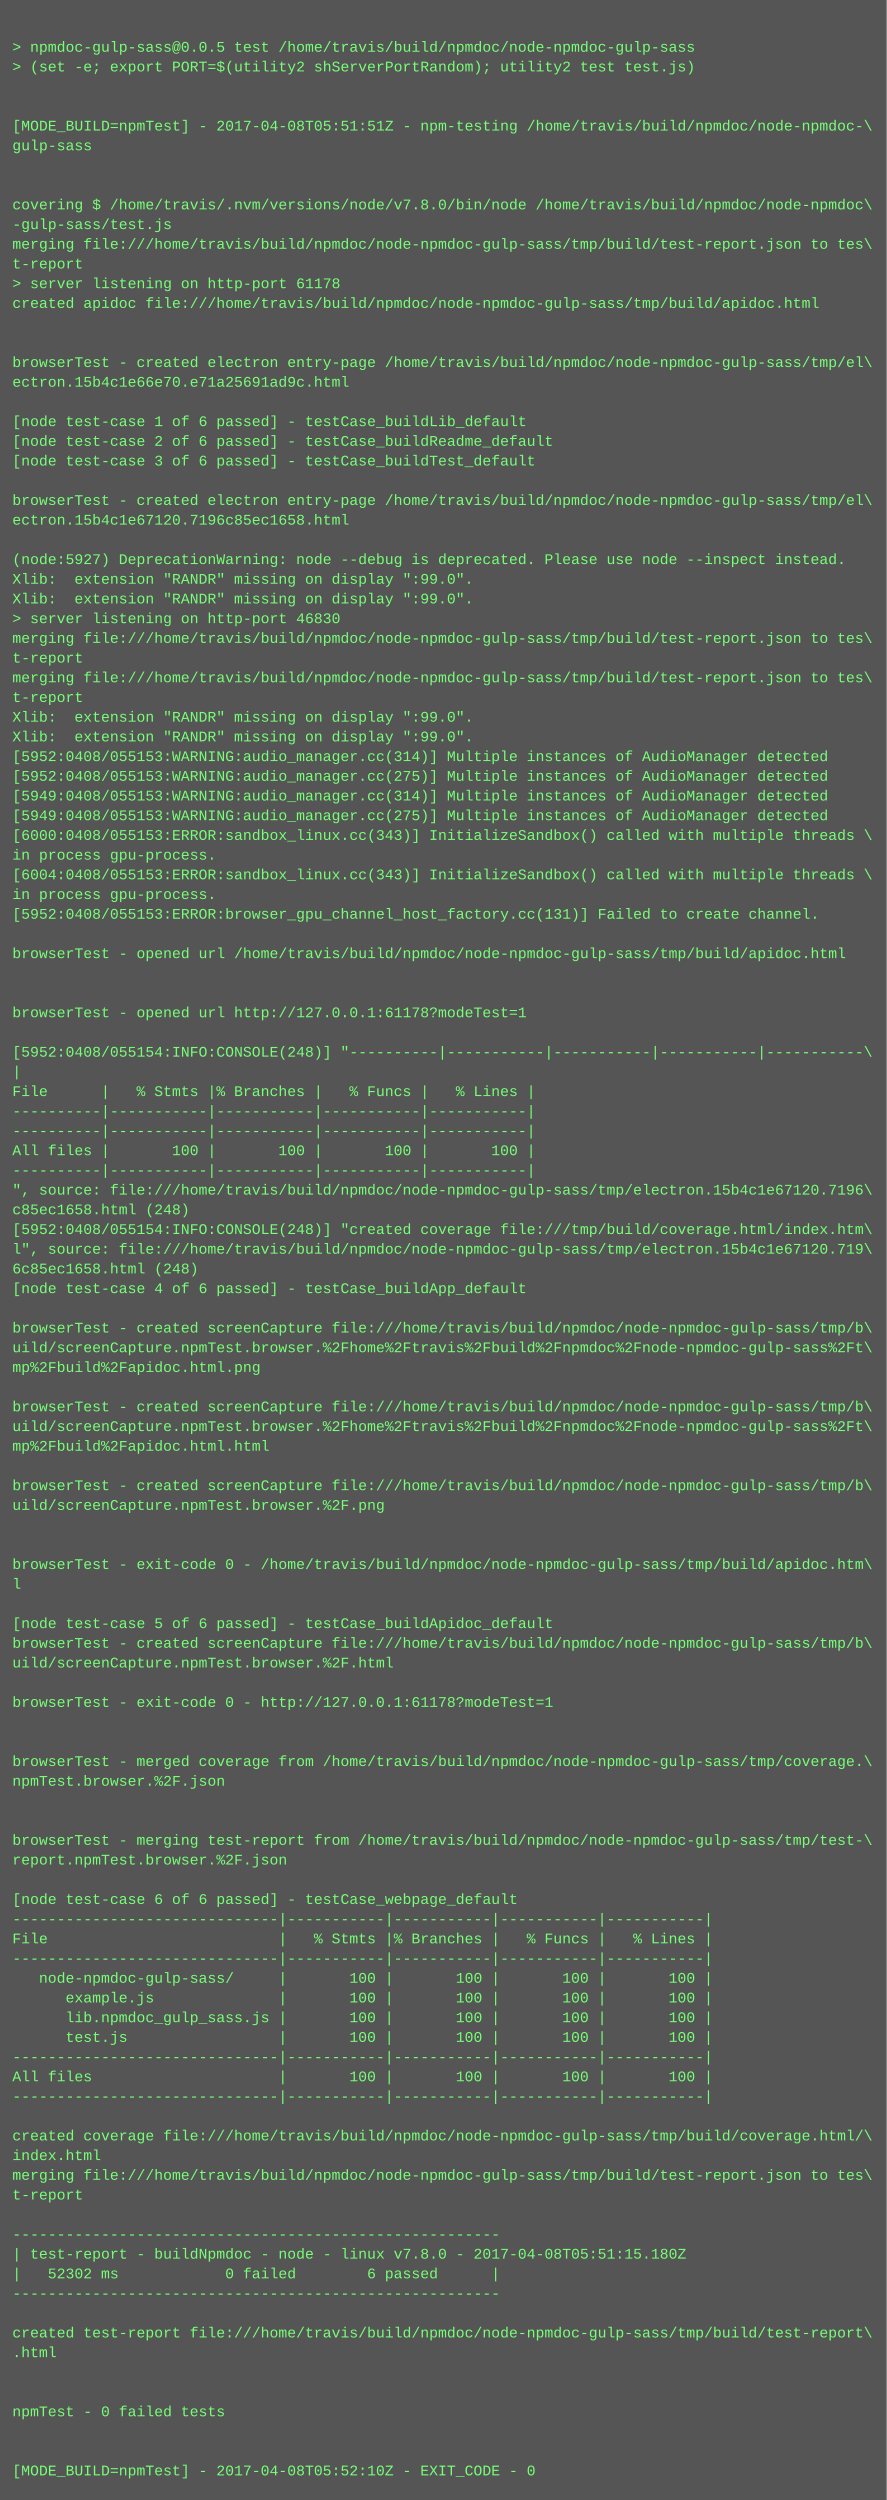
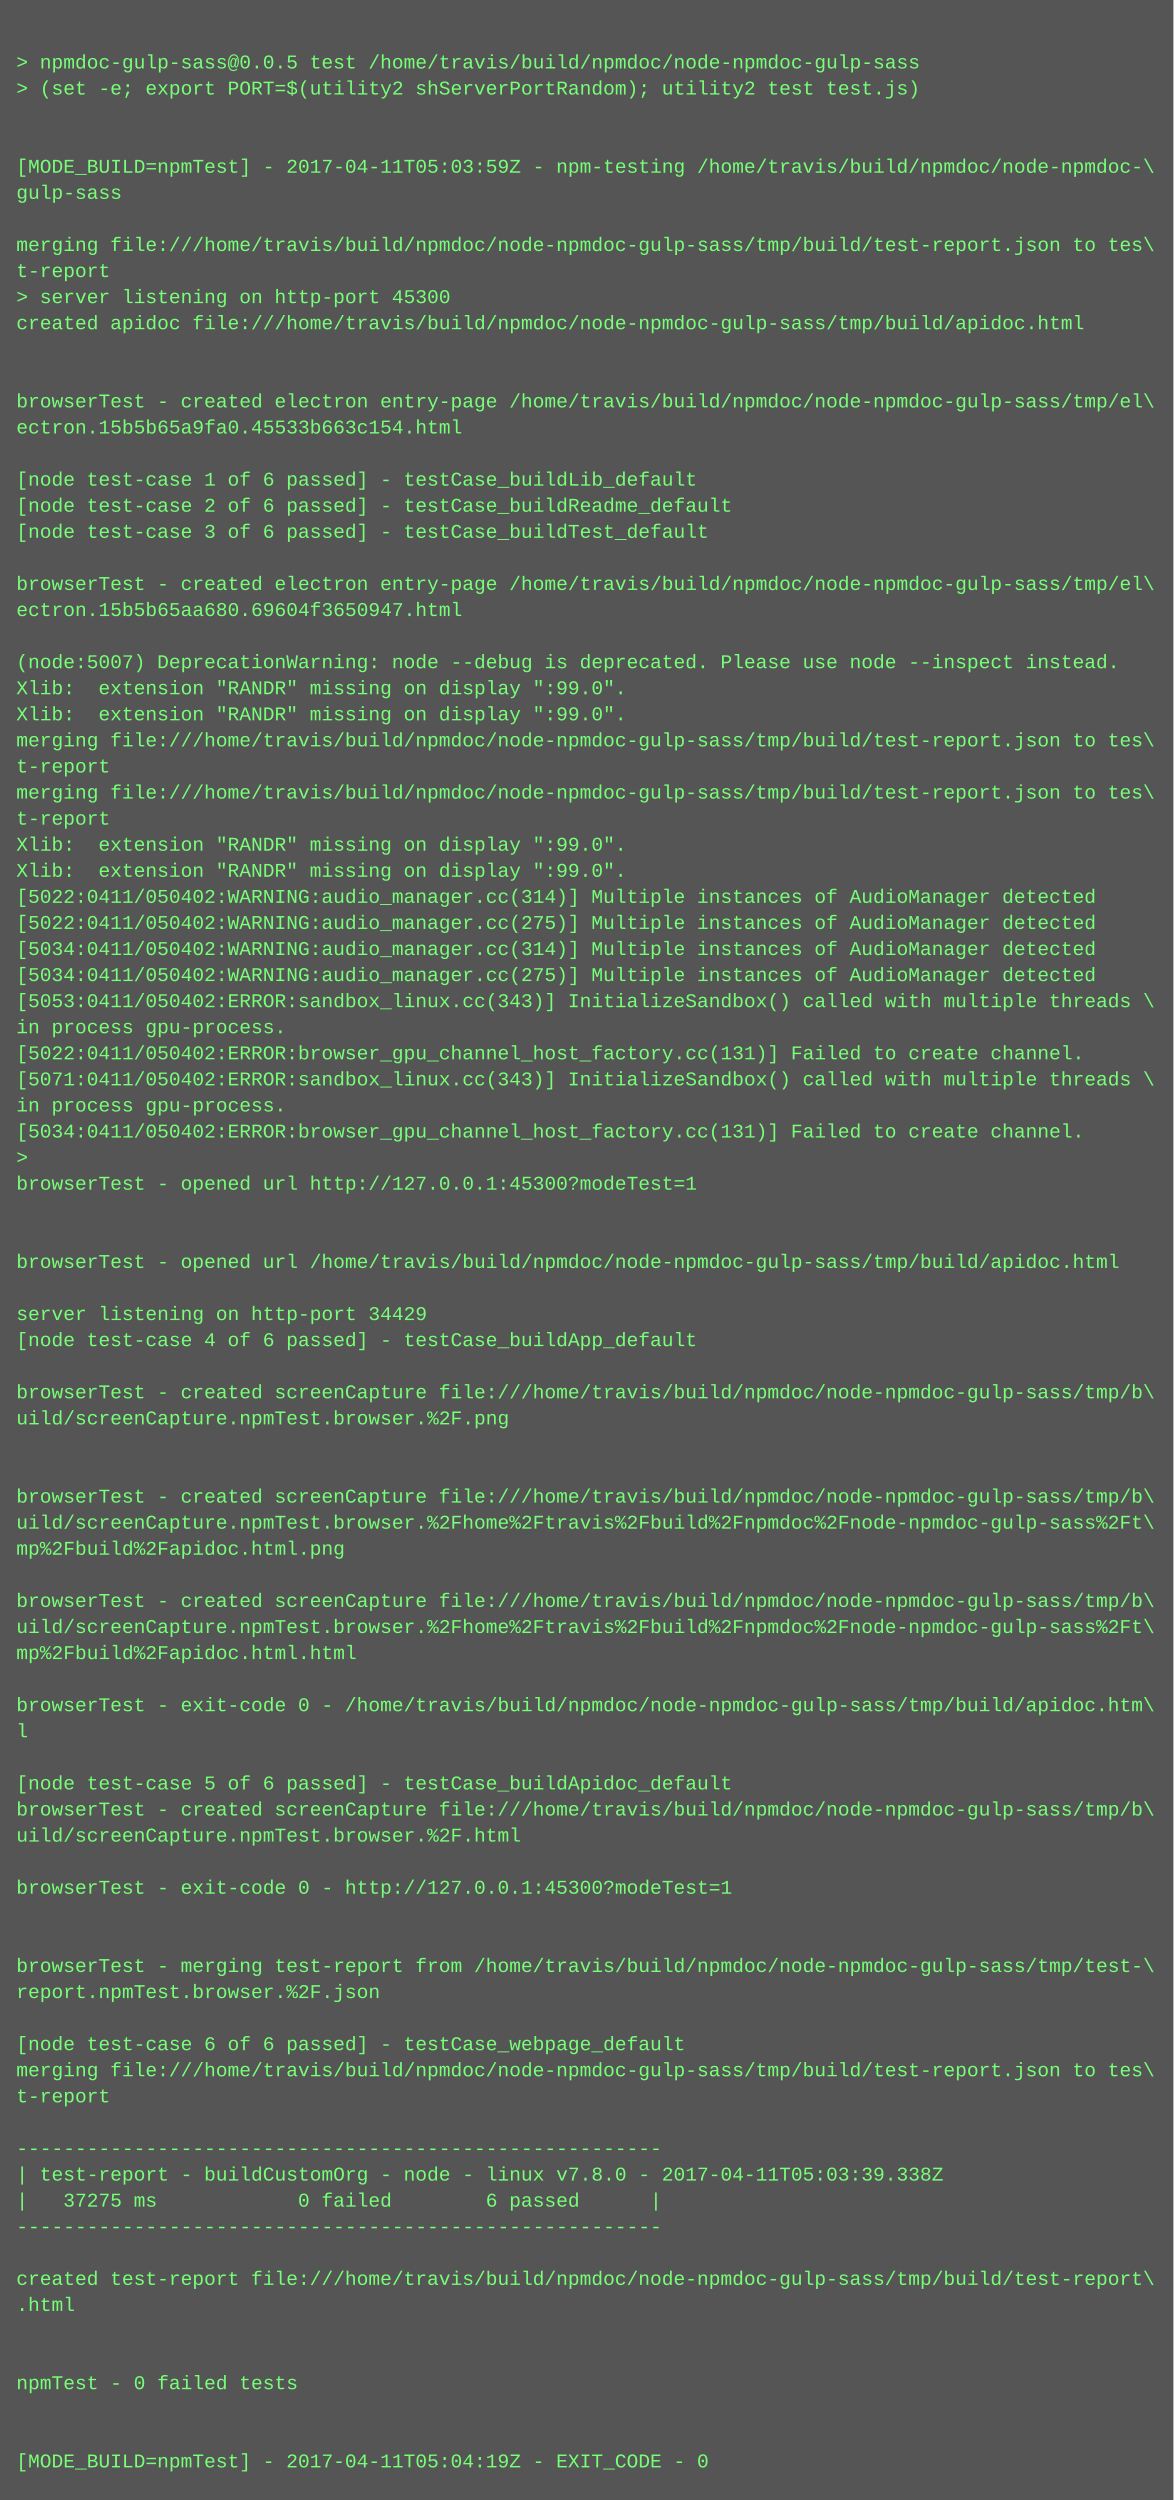
- <svg xmlns="http://www.w3.org/2000/svg" height="2030" width="720">
-   <rect height="2030" fill="#555" width="720" />
+ <svg xmlns="http://www.w3.org/2000/svg" height="1534" width="720">
+   <rect height="1534" fill="#555" width="720" />
  <text fill="#7f7" font-family="Courier New" font-size="12" xml:space="preserve">
    <tspan x="10" y="26" />
    <tspan x="10" y="42">&gt; npmdoc-gulp-sass@0.0.5 test /home/travis/build/npmdoc/node-npmdoc-gulp-sass</tspan>
    <tspan x="10" y="58">&gt; (set -e; export PORT=$(utility2 shServerPortRandom); utility2 test test.js)</tspan>
    <tspan x="10" y="74" />
    <tspan x="10" y="90" />
-     <tspan x="10" y="106">[MODE_BUILD=npmTest] - 2017-04-08T05:51:51Z - npm-testing /home/travis/build/npmdoc/node-npmdoc-\</tspan>
+     <tspan x="10" y="106">[MODE_BUILD=npmTest] - 2017-04-11T05:03:59Z - npm-testing /home/travis/build/npmdoc/node-npmdoc-\</tspan>
    <tspan x="10" y="122">gulp-sass</tspan>
    <tspan x="10" y="138" />
-     <tspan x="10" y="154" />
-     <tspan x="10" y="170">covering $ /home/travis/.nvm/versions/node/v7.8.0/bin/node /home/travis/build/npmdoc/node-npmdoc\</tspan>
-     <tspan x="10" y="186">-gulp-sass/test.js</tspan>
-     <tspan x="10" y="202">merging file:///home/travis/build/npmdoc/node-npmdoc-gulp-sass/tmp/build/test-report.json to tes\</tspan>
-     <tspan x="10" y="218">t-report</tspan>
-     <tspan x="10" y="234">&gt; server listening on http-port 61178</tspan>
-     <tspan x="10" y="250">created apidoc file:///home/travis/build/npmdoc/node-npmdoc-gulp-sass/tmp/build/apidoc.html</tspan>
-     <tspan x="10" y="266" />
+     <tspan x="10" y="154">merging file:///home/travis/build/npmdoc/node-npmdoc-gulp-sass/tmp/build/test-report.json to tes\</tspan>
+     <tspan x="10" y="170">t-report</tspan>
+     <tspan x="10" y="186">&gt; server listening on http-port 45300</tspan>
+     <tspan x="10" y="202">created apidoc file:///home/travis/build/npmdoc/node-npmdoc-gulp-sass/tmp/build/apidoc.html</tspan>
+     <tspan x="10" y="218" />
+     <tspan x="10" y="234" />
+     <tspan x="10" y="250">browserTest - created electron entry-page /home/travis/build/npmdoc/node-npmdoc-gulp-sass/tmp/el\</tspan>
+     <tspan x="10" y="266">ectron.15b5b65a9fa0.45533b663c154.html</tspan>
    <tspan x="10" y="282" />
-     <tspan x="10" y="298">browserTest - created electron entry-page /home/travis/build/npmdoc/node-npmdoc-gulp-sass/tmp/el\</tspan>
-     <tspan x="10" y="314">ectron.15b4c1e66e70.e71a25691ad9c.html</tspan>
-     <tspan x="10" y="330" />
-     <tspan x="10" y="346">[node test-case 1 of 6 passed] - testCase_buildLib_default</tspan>
-     <tspan x="10" y="362">[node test-case 2 of 6 passed] - testCase_buildReadme_default</tspan>
-     <tspan x="10" y="378">[node test-case 3 of 6 passed] - testCase_buildTest_default</tspan>
+     <tspan x="10" y="298">[node test-case 1 of 6 passed] - testCase_buildLib_default</tspan>
+     <tspan x="10" y="314">[node test-case 2 of 6 passed] - testCase_buildReadme_default</tspan>
+     <tspan x="10" y="330">[node test-case 3 of 6 passed] - testCase_buildTest_default</tspan>
+     <tspan x="10" y="346" />
+     <tspan x="10" y="362">browserTest - created electron entry-page /home/travis/build/npmdoc/node-npmdoc-gulp-sass/tmp/el\</tspan>
+     <tspan x="10" y="378">ectron.15b5b65aa680.69604f3650947.html</tspan>
    <tspan x="10" y="394" />
-     <tspan x="10" y="410">browserTest - created electron entry-page /home/travis/build/npmdoc/node-npmdoc-gulp-sass/tmp/el\</tspan>
-     <tspan x="10" y="426">ectron.15b4c1e67120.7196c85ec1658.html</tspan>
-     <tspan x="10" y="442" />
-     <tspan x="10" y="458">(node:5927) DeprecationWarning: node --debug is deprecated. Please use node --inspect instead.</tspan>
-     <tspan x="10" y="474">Xlib:  extension "RANDR" missing on display ":99.0".</tspan>
-     <tspan x="10" y="490">Xlib:  extension "RANDR" missing on display ":99.0".</tspan>
-     <tspan x="10" y="506">&gt; server listening on http-port 46830</tspan>
-     <tspan x="10" y="522">merging file:///home/travis/build/npmdoc/node-npmdoc-gulp-sass/tmp/build/test-report.json to tes\</tspan>
-     <tspan x="10" y="538">t-report</tspan>
-     <tspan x="10" y="554">merging file:///home/travis/build/npmdoc/node-npmdoc-gulp-sass/tmp/build/test-report.json to tes\</tspan>
-     <tspan x="10" y="570">t-report</tspan>
-     <tspan x="10" y="586">Xlib:  extension "RANDR" missing on display ":99.0".</tspan>
-     <tspan x="10" y="602">Xlib:  extension "RANDR" missing on display ":99.0".</tspan>
-     <tspan x="10" y="618">[5952:0408/055153:WARNING:audio_manager.cc(314)] Multiple instances of AudioManager detected</tspan>
-     <tspan x="10" y="634">[5952:0408/055153:WARNING:audio_manager.cc(275)] Multiple instances of AudioManager detected</tspan>
-     <tspan x="10" y="650">[5949:0408/055153:WARNING:audio_manager.cc(314)] Multiple instances of AudioManager detected</tspan>
-     <tspan x="10" y="666">[5949:0408/055153:WARNING:audio_manager.cc(275)] Multiple instances of AudioManager detected</tspan>
-     <tspan x="10" y="682">[6000:0408/055153:ERROR:sandbox_linux.cc(343)] InitializeSandbox() called with multiple threads \</tspan>
-     <tspan x="10" y="698">in process gpu-process. </tspan>
-     <tspan x="10" y="714">[6004:0408/055153:ERROR:sandbox_linux.cc(343)] InitializeSandbox() called with multiple threads \</tspan>
-     <tspan x="10" y="730">in process gpu-process. </tspan>
-     <tspan x="10" y="746">[5952:0408/055153:ERROR:browser_gpu_channel_host_factory.cc(131)] Failed to create channel.</tspan>
+     <tspan x="10" y="410">(node:5007) DeprecationWarning: node --debug is deprecated. Please use node --inspect instead.</tspan>
+     <tspan x="10" y="426">Xlib:  extension "RANDR" missing on display ":99.0".</tspan>
+     <tspan x="10" y="442">Xlib:  extension "RANDR" missing on display ":99.0".</tspan>
+     <tspan x="10" y="458">merging file:///home/travis/build/npmdoc/node-npmdoc-gulp-sass/tmp/build/test-report.json to tes\</tspan>
+     <tspan x="10" y="474">t-report</tspan>
+     <tspan x="10" y="490">merging file:///home/travis/build/npmdoc/node-npmdoc-gulp-sass/tmp/build/test-report.json to tes\</tspan>
+     <tspan x="10" y="506">t-report</tspan>
+     <tspan x="10" y="522">Xlib:  extension "RANDR" missing on display ":99.0".</tspan>
+     <tspan x="10" y="538">Xlib:  extension "RANDR" missing on display ":99.0".</tspan>
+     <tspan x="10" y="554">[5022:0411/050402:WARNING:audio_manager.cc(314)] Multiple instances of AudioManager detected</tspan>
+     <tspan x="10" y="570">[5022:0411/050402:WARNING:audio_manager.cc(275)] Multiple instances of AudioManager detected</tspan>
+     <tspan x="10" y="586">[5034:0411/050402:WARNING:audio_manager.cc(314)] Multiple instances of AudioManager detected</tspan>
+     <tspan x="10" y="602">[5034:0411/050402:WARNING:audio_manager.cc(275)] Multiple instances of AudioManager detected</tspan>
+     <tspan x="10" y="618">[5053:0411/050402:ERROR:sandbox_linux.cc(343)] InitializeSandbox() called with multiple threads \</tspan>
+     <tspan x="10" y="634">in process gpu-process. </tspan>
+     <tspan x="10" y="650">[5022:0411/050402:ERROR:browser_gpu_channel_host_factory.cc(131)] Failed to create channel.</tspan>
+     <tspan x="10" y="666">[5071:0411/050402:ERROR:sandbox_linux.cc(343)] InitializeSandbox() called with multiple threads \</tspan>
+     <tspan x="10" y="682">in process gpu-process. </tspan>
+     <tspan x="10" y="698">[5034:0411/050402:ERROR:browser_gpu_channel_host_factory.cc(131)] Failed to create channel.</tspan>
+     <tspan x="10" y="714">&gt; </tspan>
+     <tspan x="10" y="730">browserTest - opened url http://127.0.0.1:45300?modeTest=1</tspan>
+     <tspan x="10" y="746" />
    <tspan x="10" y="762" />
    <tspan x="10" y="778">browserTest - opened url /home/travis/build/npmdoc/node-npmdoc-gulp-sass/tmp/build/apidoc.html</tspan>
    <tspan x="10" y="794" />
-     <tspan x="10" y="810" />
-     <tspan x="10" y="826">browserTest - opened url http://127.0.0.1:61178?modeTest=1</tspan>
+     <tspan x="10" y="810">server listening on http-port 34429</tspan>
+     <tspan x="10" y="826">[node test-case 4 of 6 passed] - testCase_buildApp_default</tspan>
    <tspan x="10" y="842" />
-     <tspan x="10" y="858">[5952:0408/055154:INFO:CONSOLE(248)] "----------|-----------|-----------|-----------|-----------\</tspan>
-     <tspan x="10" y="874">|</tspan>
-     <tspan x="10" y="890">File      |   % Stmts |% Branches |   % Funcs |   % Lines |</tspan>
-     <tspan x="10" y="906">----------|-----------|-----------|-----------|-----------|</tspan>
-     <tspan x="10" y="922">----------|-----------|-----------|-----------|-----------|</tspan>
-     <tspan x="10" y="938">All files |       100 |       100 |       100 |       100 |</tspan>
-     <tspan x="10" y="954">----------|-----------|-----------|-----------|-----------|</tspan>
-     <tspan x="10" y="970">", source: file:///home/travis/build/npmdoc/node-npmdoc-gulp-sass/tmp/electron.15b4c1e67120.7196\</tspan>
-     <tspan x="10" y="986">c85ec1658.html (248)</tspan>
-     <tspan x="10" y="1002">[5952:0408/055154:INFO:CONSOLE(248)] "created coverage file:///tmp/build/coverage.html/index.htm\</tspan>
-     <tspan x="10" y="1018">l", source: file:///home/travis/build/npmdoc/node-npmdoc-gulp-sass/tmp/electron.15b4c1e67120.719\</tspan>
-     <tspan x="10" y="1034">6c85ec1658.html (248)</tspan>
-     <tspan x="10" y="1050">[node test-case 4 of 6 passed] - testCase_buildApp_default</tspan>
-     <tspan x="10" y="1066" />
-     <tspan x="10" y="1082">browserTest - created screenCapture file:///home/travis/build/npmdoc/node-npmdoc-gulp-sass/tmp/b\</tspan>
-     <tspan x="10" y="1098">uild/screenCapture.npmTest.browser.%2Fhome%2Ftravis%2Fbuild%2Fnpmdoc%2Fnode-npmdoc-gulp-sass%2Ft\</tspan>
-     <tspan x="10" y="1114">mp%2Fbuild%2Fapidoc.html.png</tspan>
-     <tspan x="10" y="1130" />
-     <tspan x="10" y="1146">browserTest - created screenCapture file:///home/travis/build/npmdoc/node-npmdoc-gulp-sass/tmp/b\</tspan>
-     <tspan x="10" y="1162">uild/screenCapture.npmTest.browser.%2Fhome%2Ftravis%2Fbuild%2Fnpmdoc%2Fnode-npmdoc-gulp-sass%2Ft\</tspan>
-     <tspan x="10" y="1178">mp%2Fbuild%2Fapidoc.html.html</tspan>
+     <tspan x="10" y="858">browserTest - created screenCapture file:///home/travis/build/npmdoc/node-npmdoc-gulp-sass/tmp/b\</tspan>
+     <tspan x="10" y="874">uild/screenCapture.npmTest.browser.%2F.png</tspan>
+     <tspan x="10" y="890" />
+     <tspan x="10" y="906" />
+     <tspan x="10" y="922">browserTest - created screenCapture file:///home/travis/build/npmdoc/node-npmdoc-gulp-sass/tmp/b\</tspan>
+     <tspan x="10" y="938">uild/screenCapture.npmTest.browser.%2Fhome%2Ftravis%2Fbuild%2Fnpmdoc%2Fnode-npmdoc-gulp-sass%2Ft\</tspan>
+     <tspan x="10" y="954">mp%2Fbuild%2Fapidoc.html.png</tspan>
+     <tspan x="10" y="970" />
+     <tspan x="10" y="986">browserTest - created screenCapture file:///home/travis/build/npmdoc/node-npmdoc-gulp-sass/tmp/b\</tspan>
+     <tspan x="10" y="1002">uild/screenCapture.npmTest.browser.%2Fhome%2Ftravis%2Fbuild%2Fnpmdoc%2Fnode-npmdoc-gulp-sass%2Ft\</tspan>
+     <tspan x="10" y="1018">mp%2Fbuild%2Fapidoc.html.html</tspan>
+     <tspan x="10" y="1034" />
+     <tspan x="10" y="1050">browserTest - exit-code 0 - /home/travis/build/npmdoc/node-npmdoc-gulp-sass/tmp/build/apidoc.htm\</tspan>
+     <tspan x="10" y="1066">l</tspan>
+     <tspan x="10" y="1082" />
+     <tspan x="10" y="1098">[node test-case 5 of 6 passed] - testCase_buildApidoc_default</tspan>
+     <tspan x="10" y="1114">browserTest - created screenCapture file:///home/travis/build/npmdoc/node-npmdoc-gulp-sass/tmp/b\</tspan>
+     <tspan x="10" y="1130">uild/screenCapture.npmTest.browser.%2F.html</tspan>
+     <tspan x="10" y="1146" />
+     <tspan x="10" y="1162">browserTest - exit-code 0 - http://127.0.0.1:45300?modeTest=1</tspan>
+     <tspan x="10" y="1178" />
    <tspan x="10" y="1194" />
-     <tspan x="10" y="1210">browserTest - created screenCapture file:///home/travis/build/npmdoc/node-npmdoc-gulp-sass/tmp/b\</tspan>
-     <tspan x="10" y="1226">uild/screenCapture.npmTest.browser.%2F.png</tspan>
+     <tspan x="10" y="1210">browserTest - merging test-report from /home/travis/build/npmdoc/node-npmdoc-gulp-sass/tmp/test-\</tspan>
+     <tspan x="10" y="1226">report.npmTest.browser.%2F.json</tspan>
    <tspan x="10" y="1242" />
-     <tspan x="10" y="1258" />
-     <tspan x="10" y="1274">browserTest - exit-code 0 - /home/travis/build/npmdoc/node-npmdoc-gulp-sass/tmp/build/apidoc.htm\</tspan>
-     <tspan x="10" y="1290">l</tspan>
+     <tspan x="10" y="1258">[node test-case 6 of 6 passed] - testCase_webpage_default</tspan>
+     <tspan x="10" y="1274">merging file:///home/travis/build/npmdoc/node-npmdoc-gulp-sass/tmp/build/test-report.json to tes\</tspan>
+     <tspan x="10" y="1290">t-report</tspan>
    <tspan x="10" y="1306" />
-     <tspan x="10" y="1322">[node test-case 5 of 6 passed] - testCase_buildApidoc_default</tspan>
-     <tspan x="10" y="1338">browserTest - created screenCapture file:///home/travis/build/npmdoc/node-npmdoc-gulp-sass/tmp/b\</tspan>
-     <tspan x="10" y="1354">uild/screenCapture.npmTest.browser.%2F.html</tspan>
-     <tspan x="10" y="1370" />
-     <tspan x="10" y="1386">browserTest - exit-code 0 - http://127.0.0.1:61178?modeTest=1</tspan>
-     <tspan x="10" y="1402" />
-     <tspan x="10" y="1418" />
-     <tspan x="10" y="1434">browserTest - merged coverage from /home/travis/build/npmdoc/node-npmdoc-gulp-sass/tmp/coverage.\</tspan>
-     <tspan x="10" y="1450">npmTest.browser.%2F.json</tspan>
-     <tspan x="10" y="1466" />
+     <tspan x="10" y="1322">-------------------------------------------------------</tspan>
+     <tspan x="10" y="1338">| test-report - buildCustomOrg - node - linux v7.8.0 - 2017-04-11T05:03:39.338Z</tspan>
+     <tspan x="10" y="1354">|   37275 ms            0 failed        6 passed      |</tspan>
+     <tspan x="10" y="1370">-------------------------------------------------------</tspan>
+     <tspan x="10" y="1386" />
+     <tspan x="10" y="1402">created test-report file:///home/travis/build/npmdoc/node-npmdoc-gulp-sass/tmp/build/test-report\</tspan>
+     <tspan x="10" y="1418">.html</tspan>
+     <tspan x="10" y="1434" />
+     <tspan x="10" y="1450" />
+     <tspan x="10" y="1466">npmTest - 0 failed tests</tspan>
    <tspan x="10" y="1482" />
-     <tspan x="10" y="1498">browserTest - merging test-report from /home/travis/build/npmdoc/node-npmdoc-gulp-sass/tmp/test-\</tspan>
-     <tspan x="10" y="1514">report.npmTest.browser.%2F.json</tspan>
-     <tspan x="10" y="1530" />
-     <tspan x="10" y="1546">[node test-case 6 of 6 passed] - testCase_webpage_default</tspan>
-     <tspan x="10" y="1562">------------------------------|-----------|-----------|-----------|-----------|</tspan>
-     <tspan x="10" y="1578">File                          |   % Stmts |% Branches |   % Funcs |   % Lines |</tspan>
-     <tspan x="10" y="1594">------------------------------|-----------|-----------|-----------|-----------|</tspan>
-     <tspan x="10" y="1610">   node-npmdoc-gulp-sass/     |       100 |       100 |       100 |       100 |</tspan>
-     <tspan x="10" y="1626">      example.js              |       100 |       100 |       100 |       100 |</tspan>
-     <tspan x="10" y="1642">      lib.npmdoc_gulp_sass.js |       100 |       100 |       100 |       100 |</tspan>
-     <tspan x="10" y="1658">      test.js                 |       100 |       100 |       100 |       100 |</tspan>
-     <tspan x="10" y="1674">------------------------------|-----------|-----------|-----------|-----------|</tspan>
-     <tspan x="10" y="1690">All files                     |       100 |       100 |       100 |       100 |</tspan>
-     <tspan x="10" y="1706">------------------------------|-----------|-----------|-----------|-----------|</tspan>
-     <tspan x="10" y="1722" />
-     <tspan x="10" y="1738">created coverage file:///home/travis/build/npmdoc/node-npmdoc-gulp-sass/tmp/build/coverage.html/\</tspan>
-     <tspan x="10" y="1754">index.html</tspan>
-     <tspan x="10" y="1770">merging file:///home/travis/build/npmdoc/node-npmdoc-gulp-sass/tmp/build/test-report.json to tes\</tspan>
-     <tspan x="10" y="1786">t-report</tspan>
-     <tspan x="10" y="1802" />
-     <tspan x="10" y="1818">-------------------------------------------------------</tspan>
-     <tspan x="10" y="1834">| test-report - buildNpmdoc - node - linux v7.8.0 - 2017-04-08T05:51:15.180Z</tspan>
-     <tspan x="10" y="1850">|   52302 ms            0 failed        6 passed      |</tspan>
-     <tspan x="10" y="1866">-------------------------------------------------------</tspan>
-     <tspan x="10" y="1882" />
-     <tspan x="10" y="1898">created test-report file:///home/travis/build/npmdoc/node-npmdoc-gulp-sass/tmp/build/test-report\</tspan>
-     <tspan x="10" y="1914">.html</tspan>
-     <tspan x="10" y="1930" />
-     <tspan x="10" y="1946" />
-     <tspan x="10" y="1962">npmTest - 0 failed tests</tspan>
-     <tspan x="10" y="1978" />
-     <tspan x="10" y="1994" />
-     <tspan x="10" y="2010">[MODE_BUILD=npmTest] - 2017-04-08T05:52:10Z - EXIT_CODE - 0</tspan>
+     <tspan x="10" y="1498" />
+     <tspan x="10" y="1514">[MODE_BUILD=npmTest] - 2017-04-11T05:04:19Z - EXIT_CODE - 0</tspan>
  </text>
</svg>
